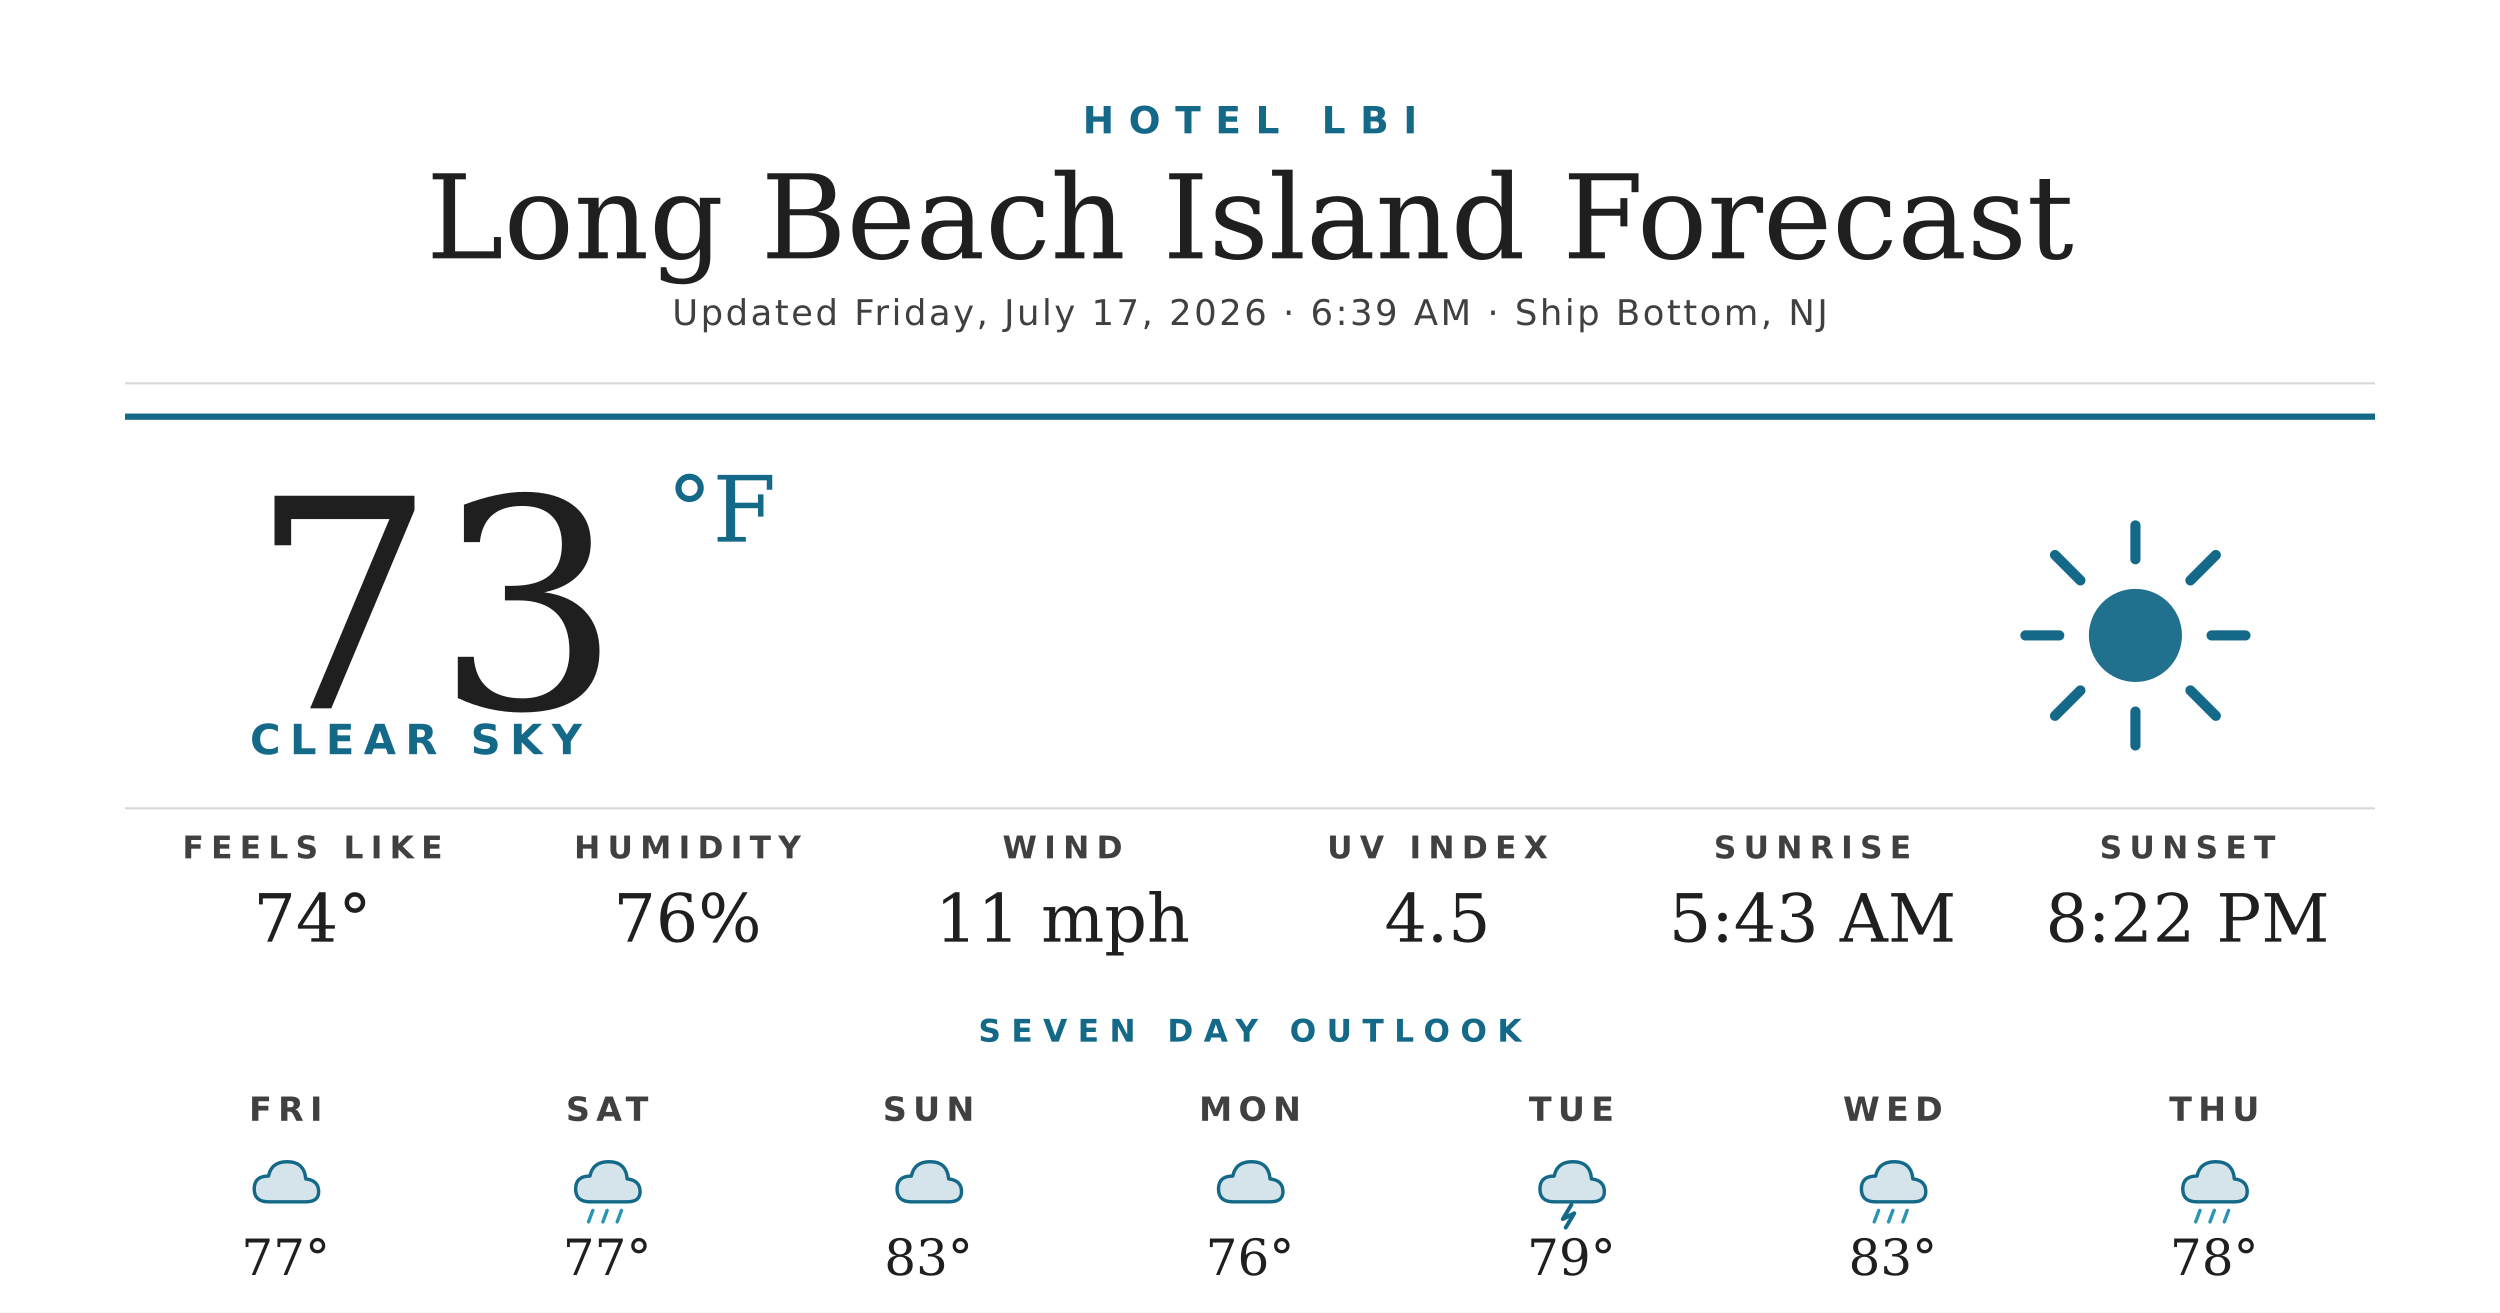
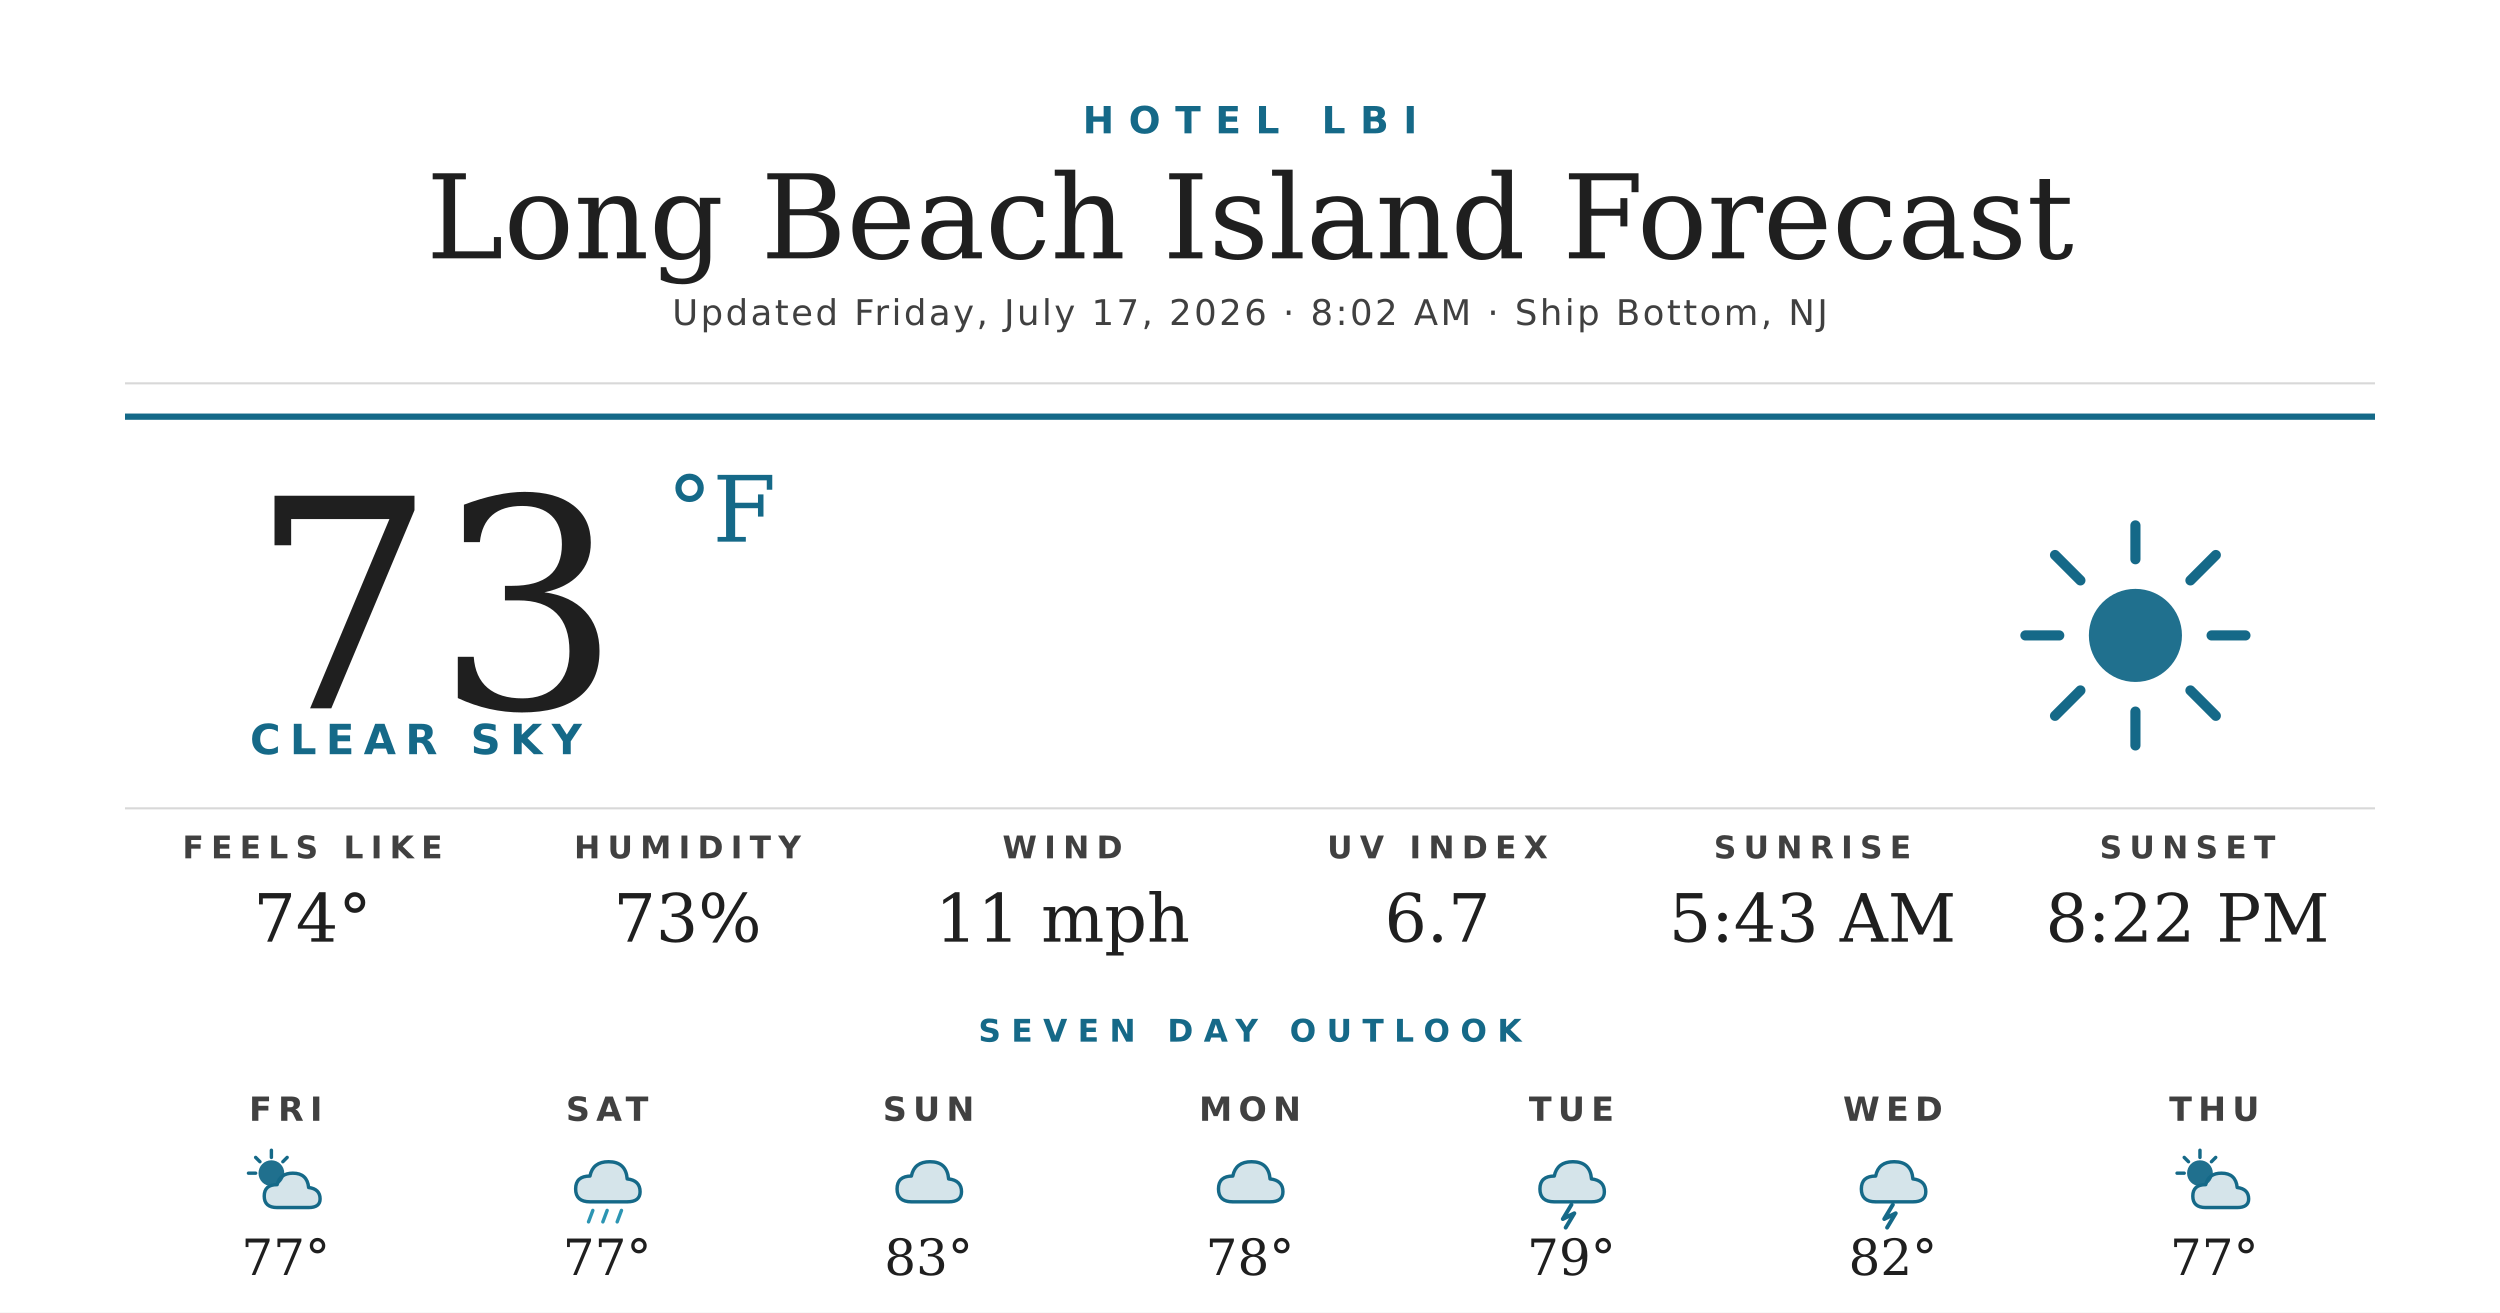
<svg xmlns="http://www.w3.org/2000/svg" width="1200" height="630" viewBox="0 0 1200 630">
  <rect width="1200" height="630" fill="#ffffff" />
  <text x="600" y="64" text-anchor="middle" font-family="'Montserrat Bold', 'Montserrat', 'DejaVu Sans', Helvetica, Arial, sans-serif" font-size="18" font-weight="700" fill="#156988" letter-spacing="7">HOTEL LBI</text>
  <text x="600" y="124" text-anchor="middle" font-family="'Prata', 'DejaVu Serif', Georgia, serif" font-size="56" fill="#1f1f1f">Long Beach Island Forecast</text>
-   <text x="600" y="156" text-anchor="middle" font-family="'Montserrat', 'DejaVu Sans', Helvetica, Arial, sans-serif" font-size="17" font-weight="500" fill="#404040" letter-spacing="1.2">Updated Friday, July 17, 2026 · 6:39 AM · Ship Bottom, NJ</text>
+   <text x="600" y="156" text-anchor="middle" font-family="'Montserrat', 'DejaVu Sans', Helvetica, Arial, sans-serif" font-size="17" font-weight="500" fill="#404040" letter-spacing="1.2">Updated Friday, July 17, 2026 · 8:02 AM · Ship Bottom, NJ</text>
  <line x1="60" y1="184" x2="1140" y2="184" stroke="#d8d8d8" stroke-width="1" />
  <line x1="60" y1="200" x2="1140" y2="200" stroke="#156988" stroke-width="3" />
  <text x="120" y="340" font-family="'Prata', 'DejaVu Serif', Georgia, serif" font-size="140" fill="#1f1f1f">73</text>
  <text x="320" y="260" font-family="'Prata', 'DejaVu Serif', Georgia, serif" font-size="44" fill="#156988">°F</text>
  <text x="120" y="362" font-family="'Montserrat Bold', 'Montserrat', 'DejaVu Sans', Helvetica, Arial, sans-serif" font-size="20" font-weight="700" fill="#156988" letter-spacing="4.5">CLEAR SKY</text>
  <g transform="translate(960,240) scale(2.03125)">
    <circle cx="32" cy="32" r="11" fill="#156988" opacity="0.95" />
    <g stroke="#156988" stroke-width="2.4" stroke-linecap="round">
      <line x1="32" y1="6" x2="32" y2="14" />
      <line x1="32" y1="50" x2="32" y2="58" />
      <line x1="6" y1="32" x2="14" y2="32" />
      <line x1="50" y1="32" x2="58" y2="32" />
      <line x1="13" y1="13" x2="19" y2="19" />
      <line x1="45" y1="45" x2="51" y2="51" />
      <line x1="13" y1="51" x2="19" y2="45" />
      <line x1="45" y1="19" x2="51" y2="13" />
    </g>
  </g>
  <line x1="60" y1="388" x2="1140" y2="388" stroke="#d8d8d8" stroke-width="1" />
  <text x="150" y="412" text-anchor="middle" font-family="'Montserrat Bold', 'Montserrat', 'DejaVu Sans', Helvetica, Arial, sans-serif" font-size="15" font-weight="700" fill="#404040" letter-spacing="3.5">FEELS LIKE</text>
  <text x="150" y="452" text-anchor="middle" font-family="'Prata', 'DejaVu Serif', Georgia, serif" font-size="32" fill="#1f1f1f">74°</text>
  <text x="330" y="412" text-anchor="middle" font-family="'Montserrat Bold', 'Montserrat', 'DejaVu Sans', Helvetica, Arial, sans-serif" font-size="15" font-weight="700" fill="#404040" letter-spacing="3.5">HUMIDITY</text>
-   <text x="330" y="452" text-anchor="middle" font-family="'Prata', 'DejaVu Serif', Georgia, serif" font-size="32" fill="#1f1f1f">76%</text>
+   <text x="330" y="452" text-anchor="middle" font-family="'Prata', 'DejaVu Serif', Georgia, serif" font-size="32" fill="#1f1f1f">73%</text>
  <text x="510" y="412" text-anchor="middle" font-family="'Montserrat Bold', 'Montserrat', 'DejaVu Sans', Helvetica, Arial, sans-serif" font-size="15" font-weight="700" fill="#404040" letter-spacing="3.5">WIND</text>
  <text x="510" y="452" text-anchor="middle" font-family="'Prata', 'DejaVu Serif', Georgia, serif" font-size="32" fill="#1f1f1f">11 mph</text>
  <text x="690" y="412" text-anchor="middle" font-family="'Montserrat Bold', 'Montserrat', 'DejaVu Sans', Helvetica, Arial, sans-serif" font-size="15" font-weight="700" fill="#404040" letter-spacing="3.5">UV INDEX</text>
-   <text x="690" y="452" text-anchor="middle" font-family="'Prata', 'DejaVu Serif', Georgia, serif" font-size="32" fill="#1f1f1f">4.5</text>
+   <text x="690" y="452" text-anchor="middle" font-family="'Prata', 'DejaVu Serif', Georgia, serif" font-size="32" fill="#1f1f1f">6.7</text>
  <text x="870" y="412" text-anchor="middle" font-family="'Montserrat Bold', 'Montserrat', 'DejaVu Sans', Helvetica, Arial, sans-serif" font-size="15" font-weight="700" fill="#404040" letter-spacing="3.5">SUNRISE</text>
  <text x="870" y="452" text-anchor="middle" font-family="'Prata', 'DejaVu Serif', Georgia, serif" font-size="32" fill="#1f1f1f">5:43 AM</text>
  <text x="1050" y="412" text-anchor="middle" font-family="'Montserrat Bold', 'Montserrat', 'DejaVu Sans', Helvetica, Arial, sans-serif" font-size="15" font-weight="700" fill="#404040" letter-spacing="3.5">SUNSET</text>
  <text x="1050" y="452" text-anchor="middle" font-family="'Prata', 'DejaVu Serif', Georgia, serif" font-size="32" fill="#1f1f1f">8:22 PM</text>
  <text x="600" y="500" text-anchor="middle" font-family="'Montserrat Bold', 'Montserrat', 'DejaVu Sans', Helvetica, Arial, sans-serif" font-size="15" font-weight="700" fill="#156988" letter-spacing="5">SEVEN DAY OUTLOOK</text>
  <text x="137.143" y="538" text-anchor="middle" font-family="'Montserrat Bold', 'Montserrat', 'DejaVu Sans', Helvetica, Arial, sans-serif" font-size="16" font-weight="700" fill="#404040" letter-spacing="3">FRI</text>
  <g transform="translate(115.1429,548) scale(0.6875)">
-     <path d="M20 42 Q10 42 10 33 Q10 24 20 24 Q22 14 33 14 Q45 14 46 26 Q55 27 55 35 Q55 42 46 42 Z" fill="#156988" opacity="0.18" />
-     <path d="M20 42 Q10 42 10 33 Q10 24 20 24 Q22 14 33 14 Q45 14 46 26 Q55 27 55 35 Q55 42 46 42 Z" fill="none" stroke="#156988" stroke-width="2.4" stroke-linejoin="round" />
+     <circle cx="22" cy="22" r="9" fill="#156988" opacity="0.95" />
+     <g stroke="#156988" stroke-width="2.4" stroke-linecap="round">
+       <line x1="22" y1="6" x2="22" y2="11" />
+       <line x1="6" y1="22" x2="11" y2="22" />
+       <line x1="11" y1="11" x2="14" y2="14" />
+       <line x1="33" y1="11" x2="30" y2="14" />
+     </g>
+     <path d="M26 46 Q17 46 17 38 Q17 30 26 30 Q28 22 37 22 Q47 22 48 32 Q56 33 56 40 Q56 46 48 46 Z" fill="#156988" opacity="0.18" />
+     <path d="M26 46 Q17 46 17 38 Q17 30 26 30 Q28 22 37 22 Q47 22 48 32 Q56 33 56 40 Q56 46 48 46 Z" fill="none" stroke="#156988" stroke-width="2.4" stroke-linejoin="round" />
  </g>
  <text x="137.143" y="612" text-anchor="middle" font-family="'Prata', 'DejaVu Serif', Georgia, serif" font-size="24" fill="#1f1f1f">77°</text>
  <text x="291.429" y="538" text-anchor="middle" font-family="'Montserrat Bold', 'Montserrat', 'DejaVu Sans', Helvetica, Arial, sans-serif" font-size="16" font-weight="700" fill="#404040" letter-spacing="3">SAT</text>
  <g transform="translate(269.4286,548) scale(0.6875)">
    <path d="M20 42 Q10 42 10 33 Q10 24 20 24 Q22 14 33 14 Q45 14 46 26 Q55 27 55 35 Q55 42 46 42 Z" fill="#156988" opacity="0.18" />
    <path d="M20 42 Q10 42 10 33 Q10 24 20 24 Q22 14 33 14 Q45 14 46 26 Q55 27 55 35 Q55 42 46 42 Z" fill="none" stroke="#156988" stroke-width="2.4" stroke-linejoin="round" />
    <g stroke="#2C95B3" stroke-width="2.4" stroke-linecap="round">
      <line x1="22" y1="48" x2="19" y2="56" />
      <line x1="32" y1="48" x2="29" y2="56" />
      <line x1="42" y1="48" x2="39" y2="56" />
    </g>
  </g>
  <text x="291.429" y="612" text-anchor="middle" font-family="'Prata', 'DejaVu Serif', Georgia, serif" font-size="24" fill="#1f1f1f">77°</text>
  <text x="445.714" y="538" text-anchor="middle" font-family="'Montserrat Bold', 'Montserrat', 'DejaVu Sans', Helvetica, Arial, sans-serif" font-size="16" font-weight="700" fill="#404040" letter-spacing="3">SUN</text>
  <g transform="translate(423.7143,548) scale(0.6875)">
    <path d="M20 42 Q10 42 10 33 Q10 24 20 24 Q22 14 33 14 Q45 14 46 26 Q55 27 55 35 Q55 42 46 42 Z" fill="#156988" opacity="0.18" />
    <path d="M20 42 Q10 42 10 33 Q10 24 20 24 Q22 14 33 14 Q45 14 46 26 Q55 27 55 35 Q55 42 46 42 Z" fill="none" stroke="#156988" stroke-width="2.4" stroke-linejoin="round" />
  </g>
  <text x="445.714" y="612" text-anchor="middle" font-family="'Prata', 'DejaVu Serif', Georgia, serif" font-size="24" fill="#1f1f1f">83°</text>
  <text x="600" y="538" text-anchor="middle" font-family="'Montserrat Bold', 'Montserrat', 'DejaVu Sans', Helvetica, Arial, sans-serif" font-size="16" font-weight="700" fill="#404040" letter-spacing="3">MON</text>
  <g transform="translate(578,548) scale(0.6875)">
    <path d="M20 42 Q10 42 10 33 Q10 24 20 24 Q22 14 33 14 Q45 14 46 26 Q55 27 55 35 Q55 42 46 42 Z" fill="#156988" opacity="0.18" />
    <path d="M20 42 Q10 42 10 33 Q10 24 20 24 Q22 14 33 14 Q45 14 46 26 Q55 27 55 35 Q55 42 46 42 Z" fill="none" stroke="#156988" stroke-width="2.4" stroke-linejoin="round" />
  </g>
-   <text x="600" y="612" text-anchor="middle" font-family="'Prata', 'DejaVu Serif', Georgia, serif" font-size="24" fill="#1f1f1f">76°</text>
+   <text x="600" y="612" text-anchor="middle" font-family="'Prata', 'DejaVu Serif', Georgia, serif" font-size="24" fill="#1f1f1f">78°</text>
  <text x="754.286" y="538" text-anchor="middle" font-family="'Montserrat Bold', 'Montserrat', 'DejaVu Sans', Helvetica, Arial, sans-serif" font-size="16" font-weight="700" fill="#404040" letter-spacing="3">TUE</text>
  <g transform="translate(732.2857,548) scale(0.6875)">
    <path d="M20 42 Q10 42 10 33 Q10 24 20 24 Q22 14 33 14 Q45 14 46 26 Q55 27 55 35 Q55 42 46 42 Z" fill="#156988" opacity="0.18" />
    <path d="M20 42 Q10 42 10 33 Q10 24 20 24 Q22 14 33 14 Q45 14 46 26 Q55 27 55 35 Q55 42 46 42 Z" fill="none" stroke="#156988" stroke-width="2.4" stroke-linejoin="round" />
    <path d="M32 44 L26 54 L34 50 L28 60" stroke="#156988" stroke-width="2.8" fill="none" stroke-linecap="round" stroke-linejoin="round" />
  </g>
  <text x="754.286" y="612" text-anchor="middle" font-family="'Prata', 'DejaVu Serif', Georgia, serif" font-size="24" fill="#1f1f1f">79°</text>
  <text x="908.571" y="538" text-anchor="middle" font-family="'Montserrat Bold', 'Montserrat', 'DejaVu Sans', Helvetica, Arial, sans-serif" font-size="16" font-weight="700" fill="#404040" letter-spacing="3">WED</text>
  <g transform="translate(886.5714,548) scale(0.6875)">
    <path d="M20 42 Q10 42 10 33 Q10 24 20 24 Q22 14 33 14 Q45 14 46 26 Q55 27 55 35 Q55 42 46 42 Z" fill="#156988" opacity="0.18" />
    <path d="M20 42 Q10 42 10 33 Q10 24 20 24 Q22 14 33 14 Q45 14 46 26 Q55 27 55 35 Q55 42 46 42 Z" fill="none" stroke="#156988" stroke-width="2.4" stroke-linejoin="round" />
-     <g stroke="#2C95B3" stroke-width="2.4" stroke-linecap="round">
-       <line x1="22" y1="48" x2="19" y2="56" />
-       <line x1="32" y1="48" x2="29" y2="56" />
-       <line x1="42" y1="48" x2="39" y2="56" />
-     </g>
+     <path d="M32 44 L26 54 L34 50 L28 60" stroke="#156988" stroke-width="2.8" fill="none" stroke-linecap="round" stroke-linejoin="round" />
  </g>
-   <text x="908.571" y="612" text-anchor="middle" font-family="'Prata', 'DejaVu Serif', Georgia, serif" font-size="24" fill="#1f1f1f">83°</text>
+   <text x="908.571" y="612" text-anchor="middle" font-family="'Prata', 'DejaVu Serif', Georgia, serif" font-size="24" fill="#1f1f1f">82°</text>
  <text x="1062.857" y="538" text-anchor="middle" font-family="'Montserrat Bold', 'Montserrat', 'DejaVu Sans', Helvetica, Arial, sans-serif" font-size="16" font-weight="700" fill="#404040" letter-spacing="3">THU</text>
  <g transform="translate(1040.857,548) scale(0.6875)">
-     <path d="M20 42 Q10 42 10 33 Q10 24 20 24 Q22 14 33 14 Q45 14 46 26 Q55 27 55 35 Q55 42 46 42 Z" fill="#156988" opacity="0.18" />
-     <path d="M20 42 Q10 42 10 33 Q10 24 20 24 Q22 14 33 14 Q45 14 46 26 Q55 27 55 35 Q55 42 46 42 Z" fill="none" stroke="#156988" stroke-width="2.4" stroke-linejoin="round" />
-     <g stroke="#2C95B3" stroke-width="2.4" stroke-linecap="round">
-       <line x1="22" y1="48" x2="19" y2="56" />
-       <line x1="32" y1="48" x2="29" y2="56" />
-       <line x1="42" y1="48" x2="39" y2="56" />
+     <circle cx="22" cy="22" r="9" fill="#156988" opacity="0.95" />
+     <g stroke="#156988" stroke-width="2.4" stroke-linecap="round">
+       <line x1="22" y1="6" x2="22" y2="11" />
+       <line x1="6" y1="22" x2="11" y2="22" />
+       <line x1="11" y1="11" x2="14" y2="14" />
+       <line x1="33" y1="11" x2="30" y2="14" />
    </g>
+     <path d="M26 46 Q17 46 17 38 Q17 30 26 30 Q28 22 37 22 Q47 22 48 32 Q56 33 56 40 Q56 46 48 46 Z" fill="#156988" opacity="0.18" />
+     <path d="M26 46 Q17 46 17 38 Q17 30 26 30 Q28 22 37 22 Q47 22 48 32 Q56 33 56 40 Q56 46 48 46 Z" fill="none" stroke="#156988" stroke-width="2.4" stroke-linejoin="round" />
  </g>
-   <text x="1062.857" y="612" text-anchor="middle" font-family="'Prata', 'DejaVu Serif', Georgia, serif" font-size="24" fill="#1f1f1f">78°</text>
+   <text x="1062.857" y="612" text-anchor="middle" font-family="'Prata', 'DejaVu Serif', Georgia, serif" font-size="24" fill="#1f1f1f">77°</text>
</svg>
